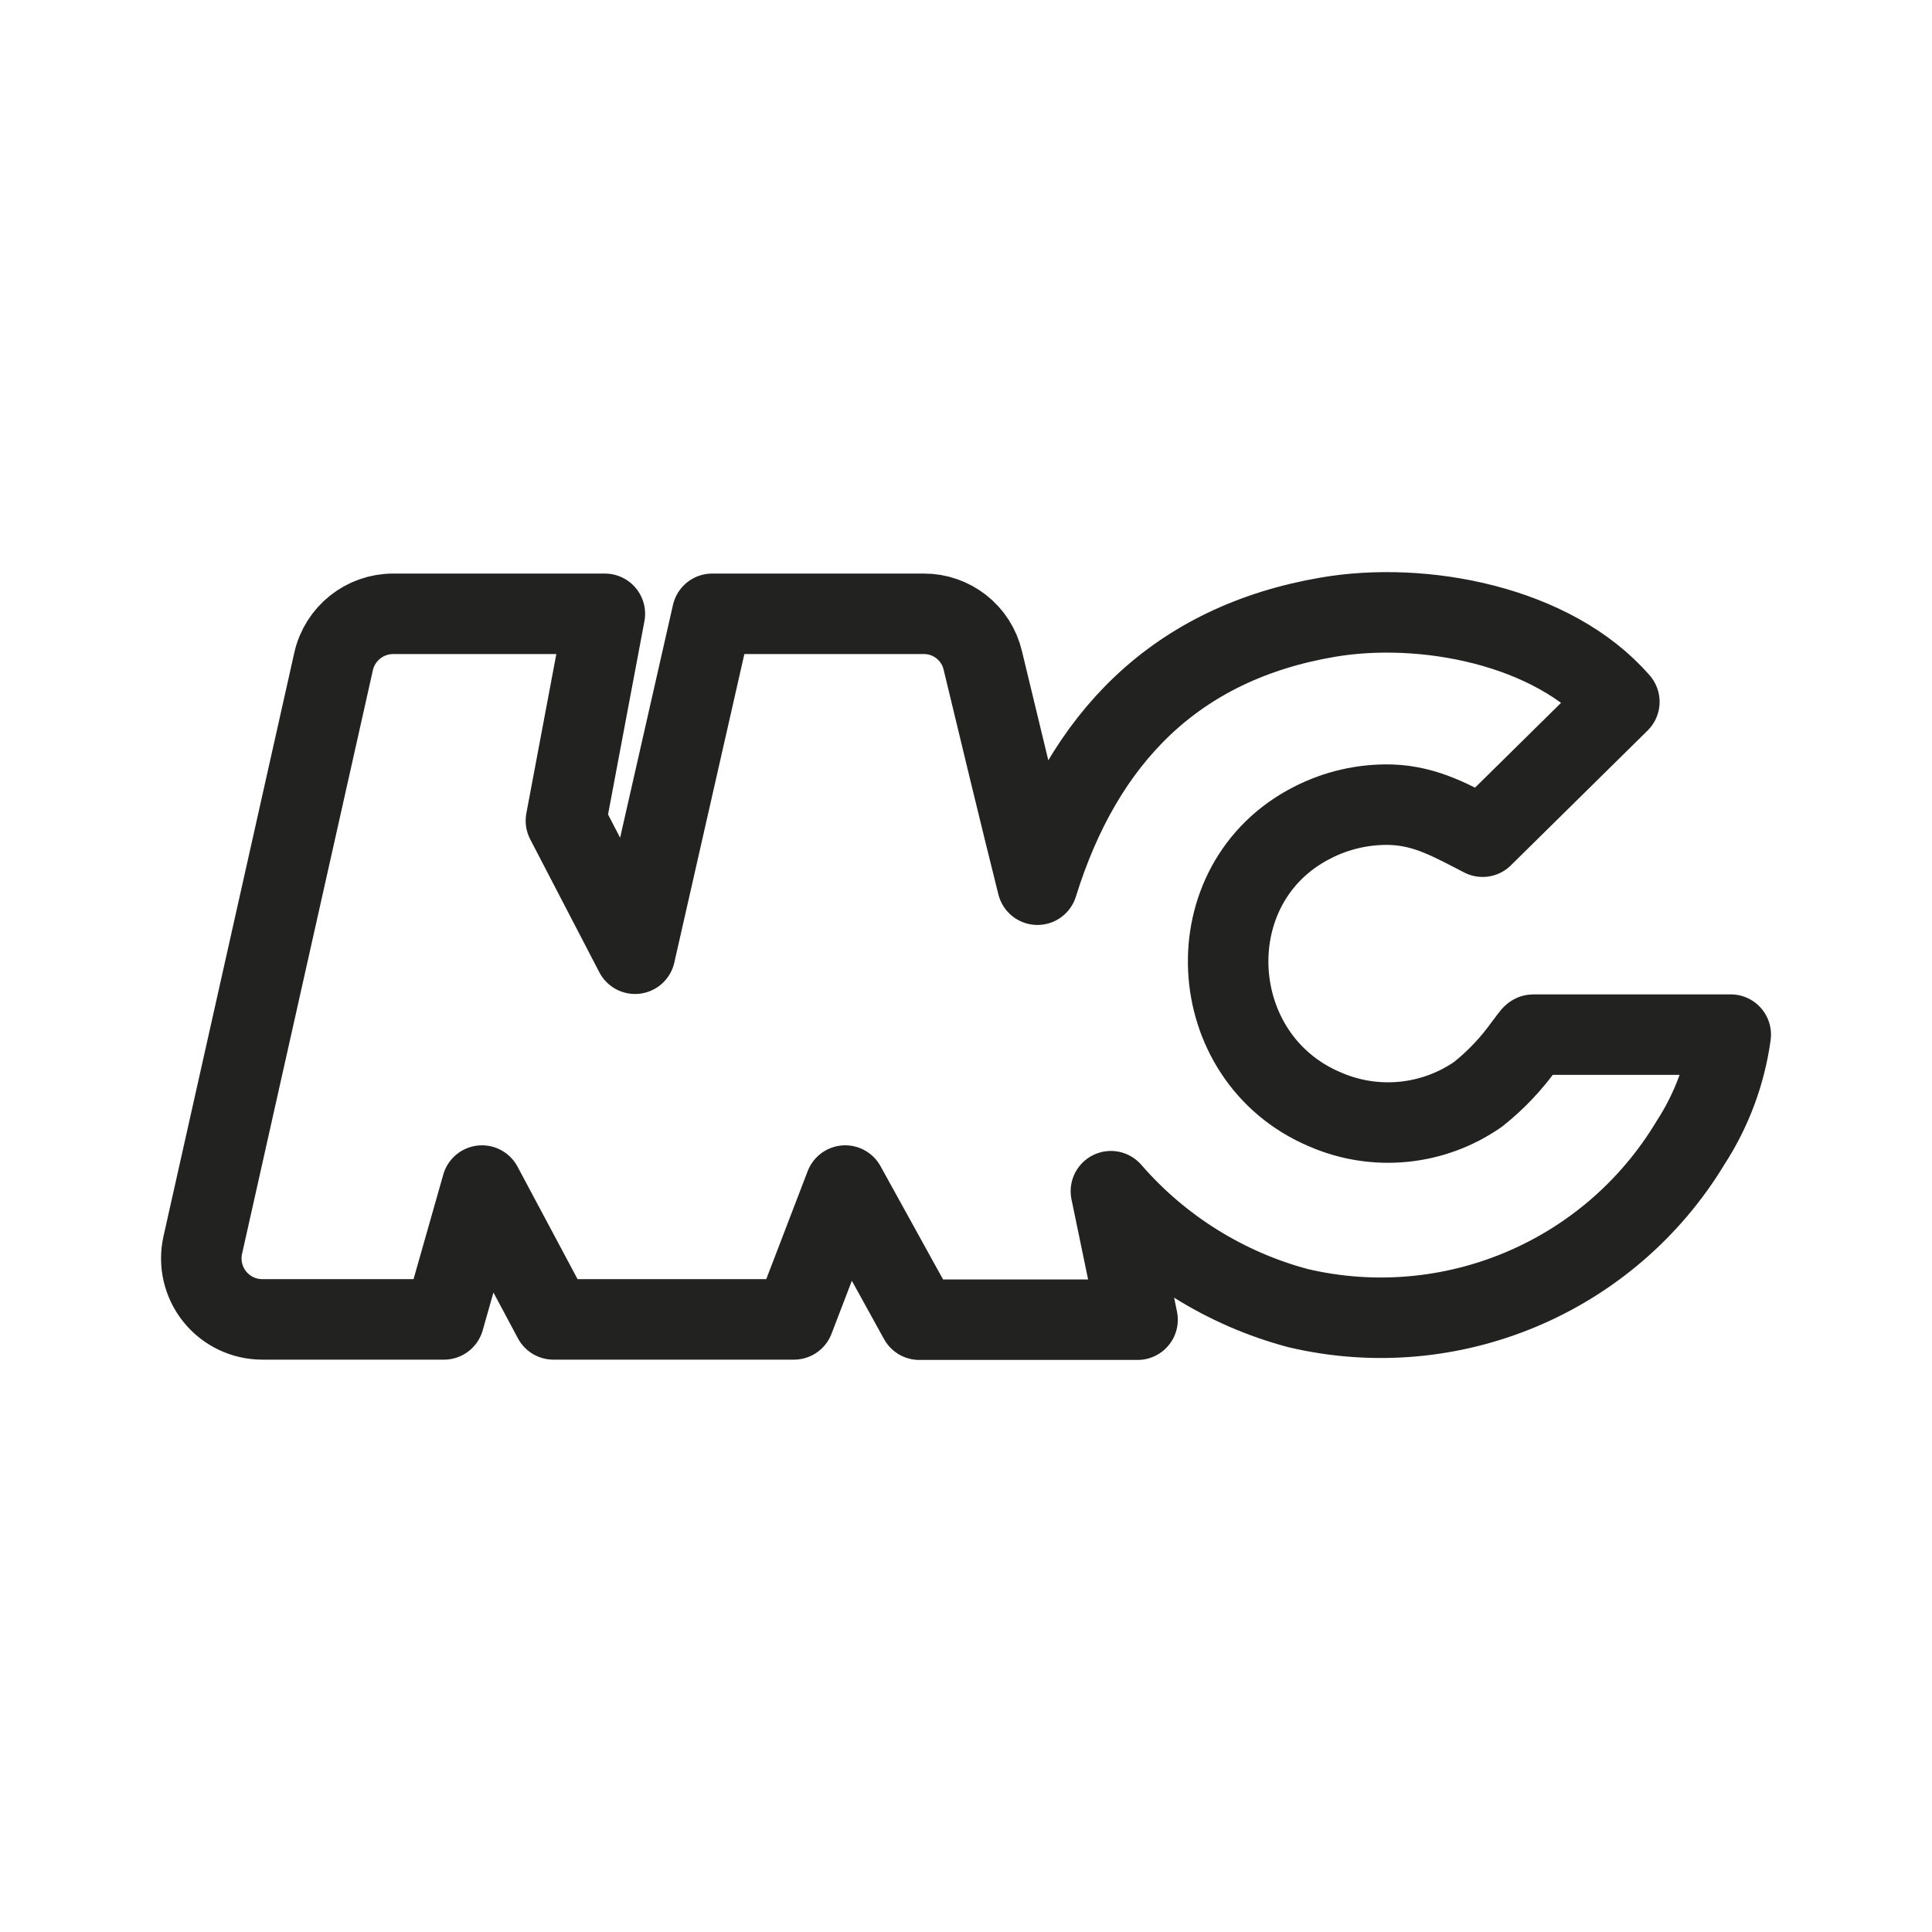
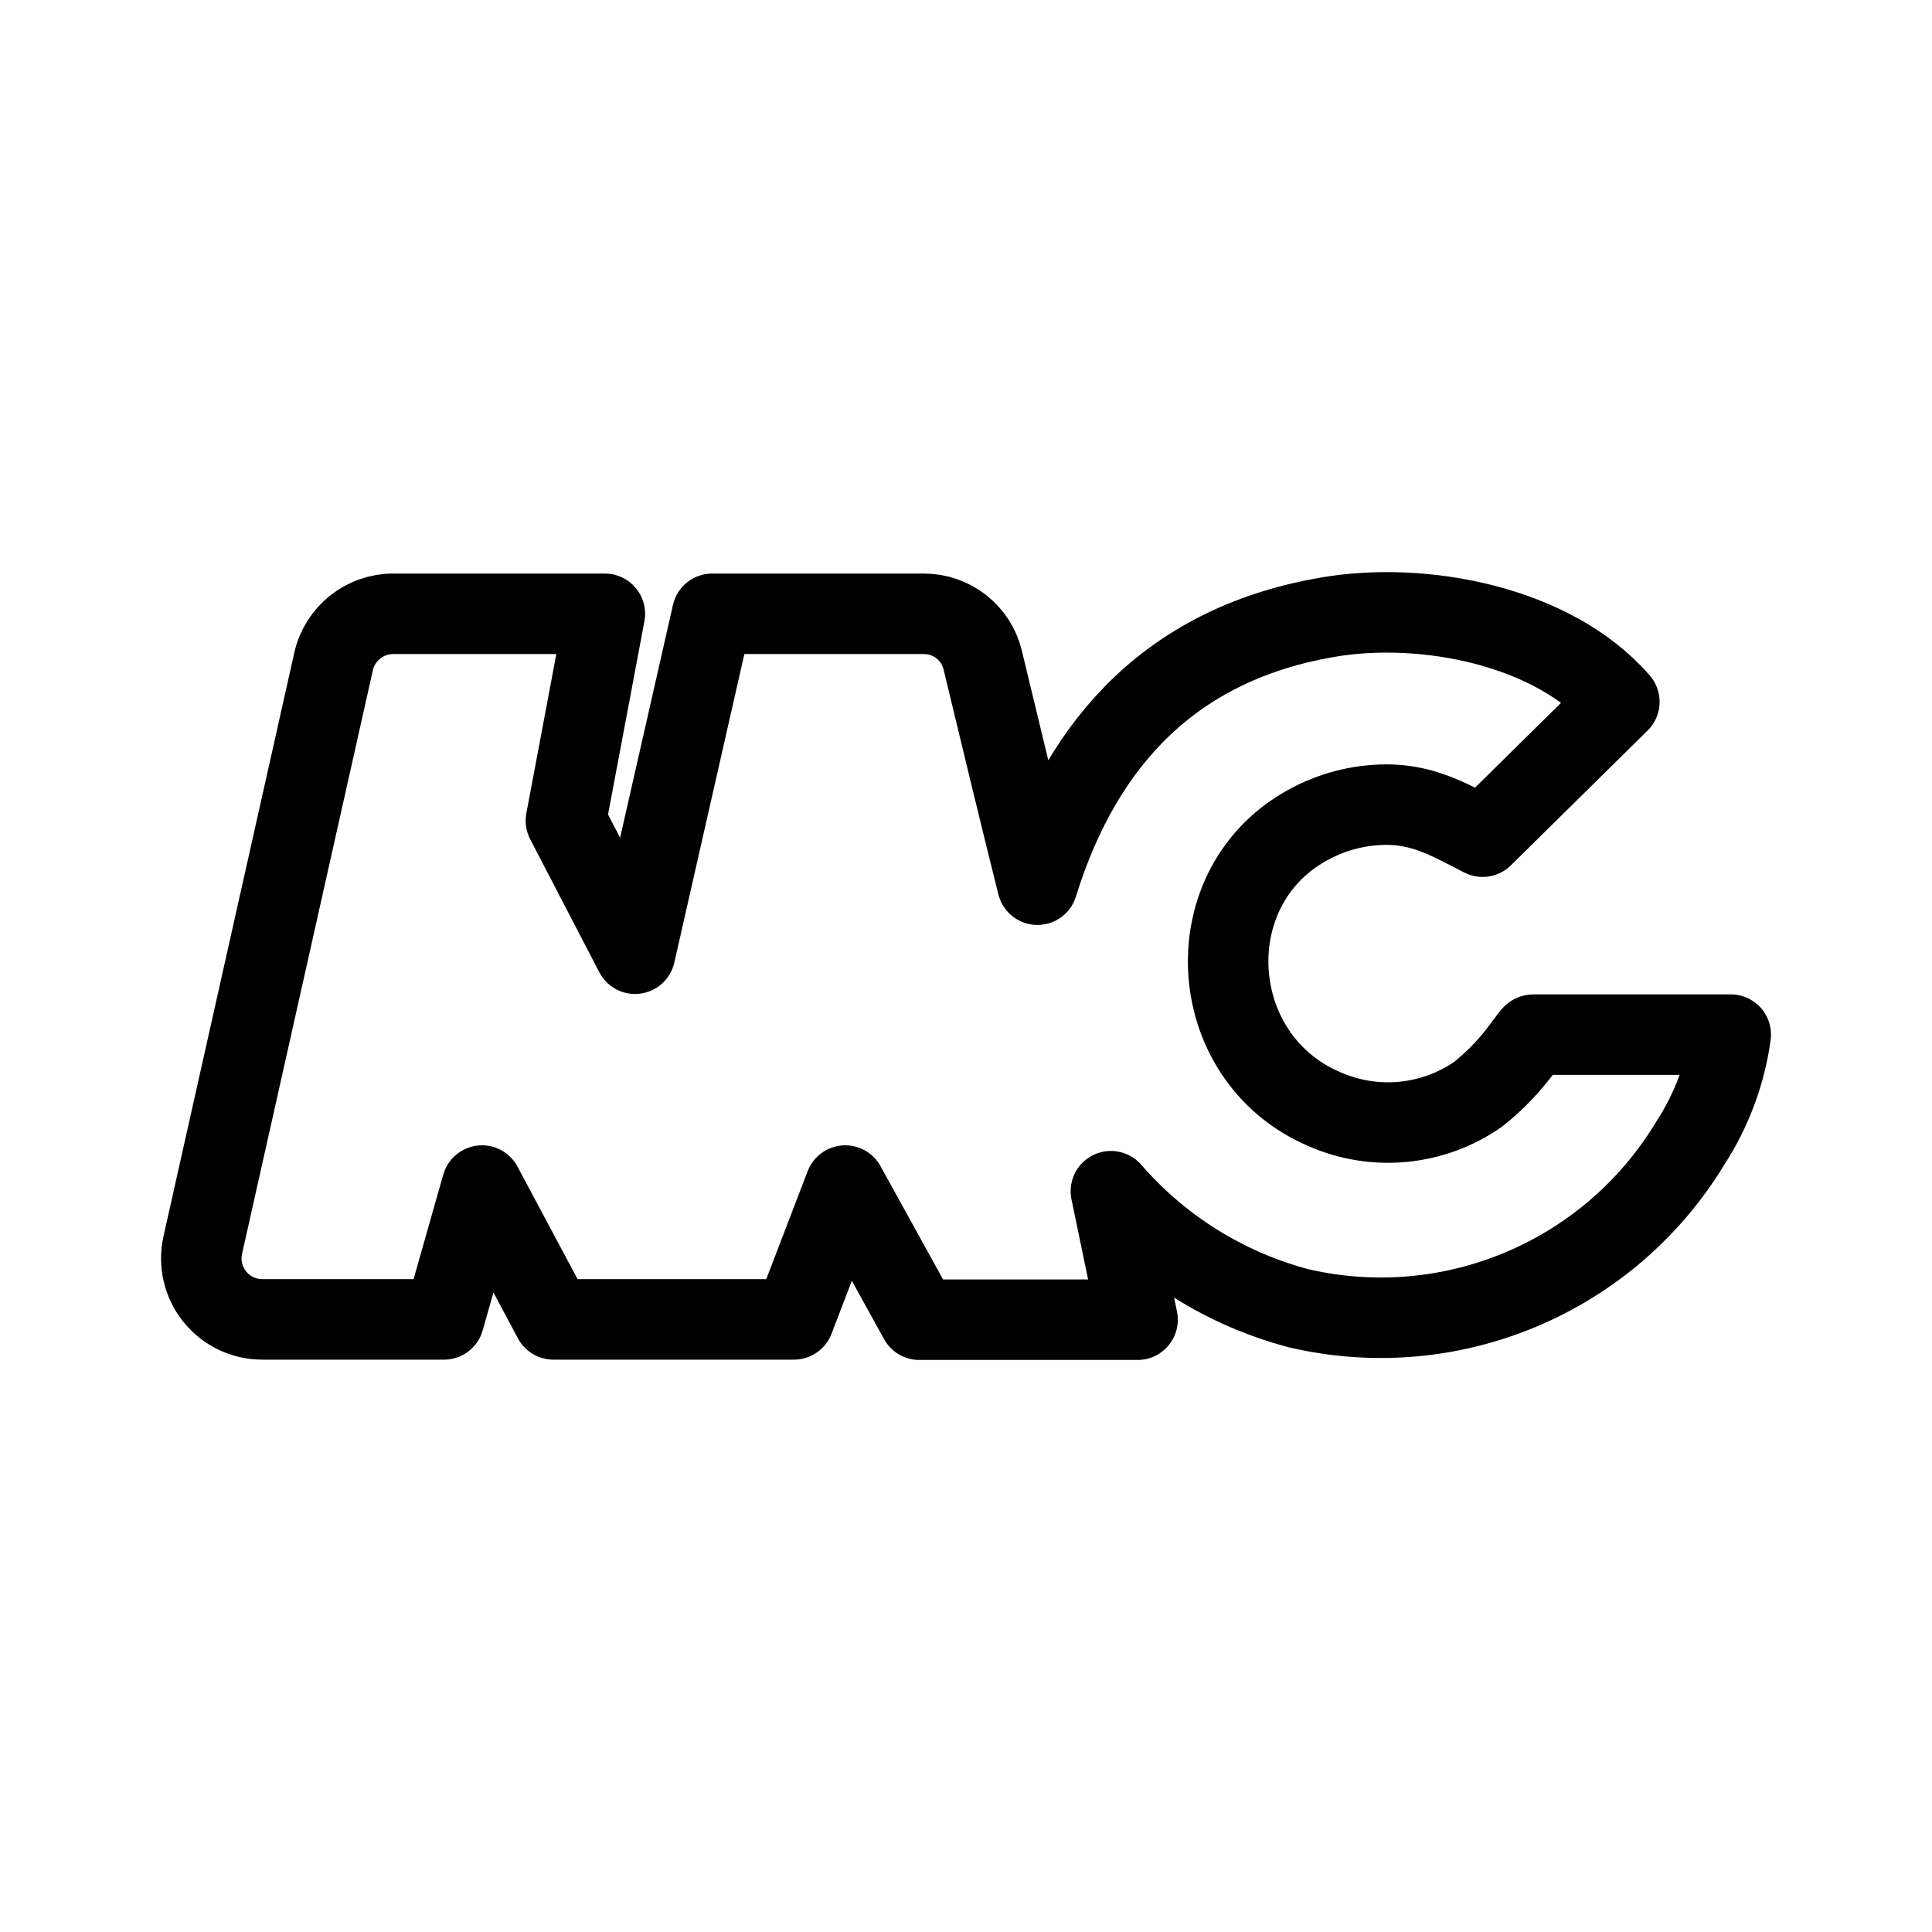
<svg xmlns="http://www.w3.org/2000/svg" id="Calque_2" data-name="Calque 2" viewBox="0 0 192 192">
  <defs>
-     <style>.cls-1{fill:none;stroke:#222221;stroke-linecap:round;stroke-linejoin:round;stroke-width:8px;}</style>
+     <style>.cls-1{fill:none;stroke:#000;stroke-linecap:round;stroke-linejoin:round;stroke-width:8px;}</style>
  </defs>
  <path class="cls-1" d="M152.38,102.82H172a26.32,26.32,0,0,1-4,10.75A35.93,35.93,0,0,1,129,130a37.38,37.38,0,0,1-18.6-11.62l2.65,12.77H91.36L84,117.82l-5.1,13.3H55l-7.1-13.3-3.78,13.3H26.06a6.06,6.06,0,0,1-5.91-7.38l13-58A6.07,6.07,0,0,1,39.11,61h21L56.24,81.56l6.87,13.22L70.78,61h21a6,6,0,0,1,5.89,4.64c1.42,5.9,3.87,16.07,5.43,22.28,4.54-14.62,13.77-24,28.83-26.58,9.45-1.63,22.38.78,29,8.41l-13.59,13.4c-3.06-1.57-5.6-3.06-9.1-3.18a16.18,16.18,0,0,0-7.84,1.79c-11.78,6-10.85,23.35,1.25,28.48a15.67,15.67,0,0,0,15.24-1.49,24,24,0,0,0,4.66-4.93C151.68,103.72,152.23,102.82,152.38,102.82Z" />
</svg>
